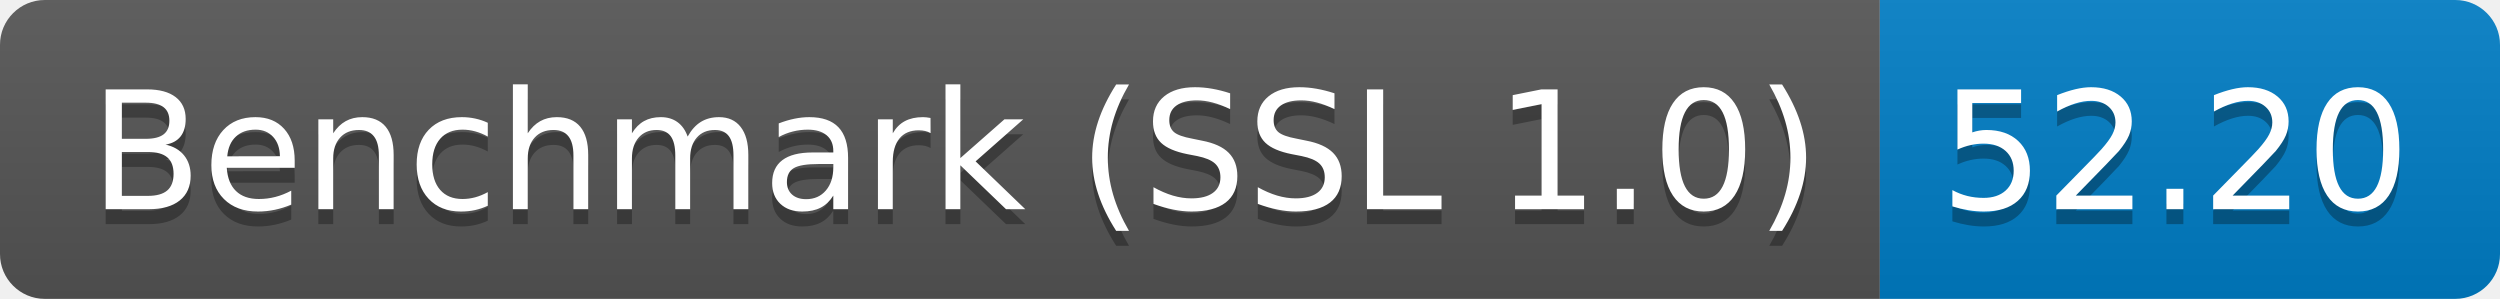
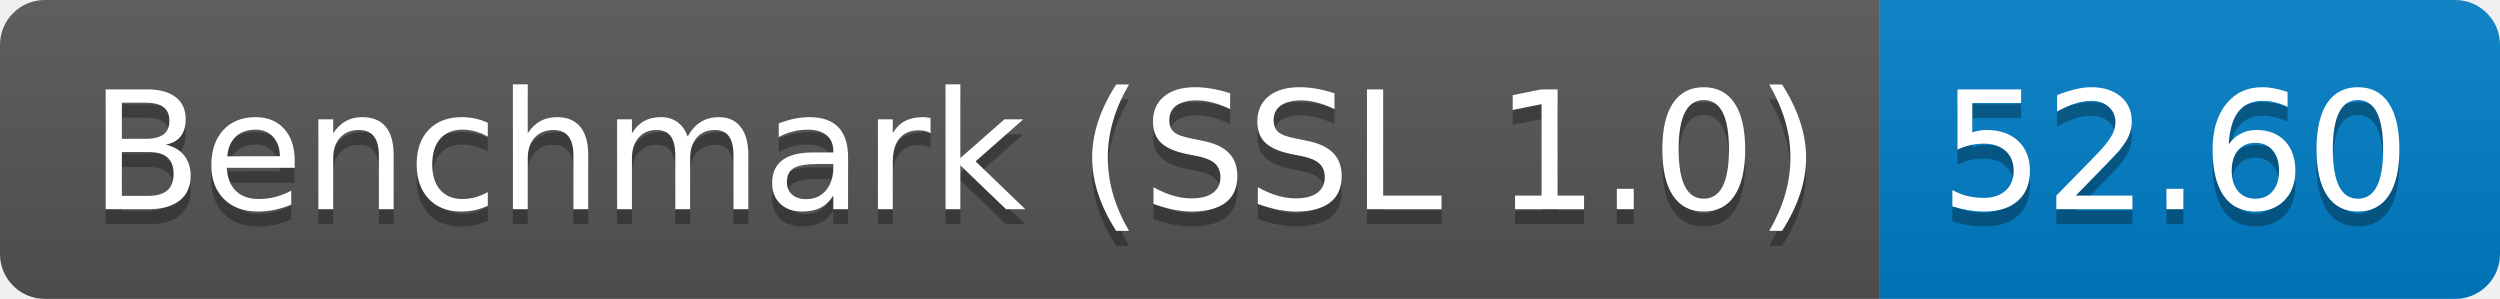
<svg xmlns="http://www.w3.org/2000/svg" height="20" width="167.3">
  <linearGradient id="smooth" x2="0" y2="100%">
    <stop offset="0" stop-color="#bbb" stop-opacity=".1" />
    <stop offset="1" stop-opacity=".1" />
  </linearGradient>
  <clipPath id="round">
    <rect fill="#fff" height="20" rx="3" width="167.3" />
  </clipPath>
  <g clip-path="url(#round)">
    <rect fill="#555" height="20" width="125.8" />
    <rect fill="#007ec6" height="20" width="41.5" x="125.8" />
    <rect fill="url(#smooth)" height="20" width="167.3" />
  </g>
  <g fill="#fff" font-family="DejaVu Sans,Verdana,Geneva,sans-serif" font-size="110" text-anchor="middle">
    <text fill="#010101" fill-opacity=".3" lengthAdjust="spacing" textLength="1158.0" transform="scale(0.1)" x="639.0" y="150">Benchmark (SSL 1.0)</text>
    <text lengthAdjust="spacing" textLength="1158.0" transform="scale(0.1)" x="639.0" y="140">Benchmark (SSL 1.0)</text>
-     <text fill="#010101" fill-opacity=".3" lengthAdjust="spacing" textLength="315.0" transform="scale(0.1)" x="1455.5" y="150">52.20</text>
-     <text lengthAdjust="spacing" textLength="315.0" transform="scale(0.1)" x="1455.5" y="140">52.20</text>
+     <text fill="#010101" fill-opacity=".3" lengthAdjust="spacing" textLength="315.0" transform="scale(0.1)" x="1455.5" y="150">52.60</text>
+     <text lengthAdjust="spacing" textLength="315.0" transform="scale(0.1)" x="1455.5" y="140">52.60</text>
  </g>
</svg>
